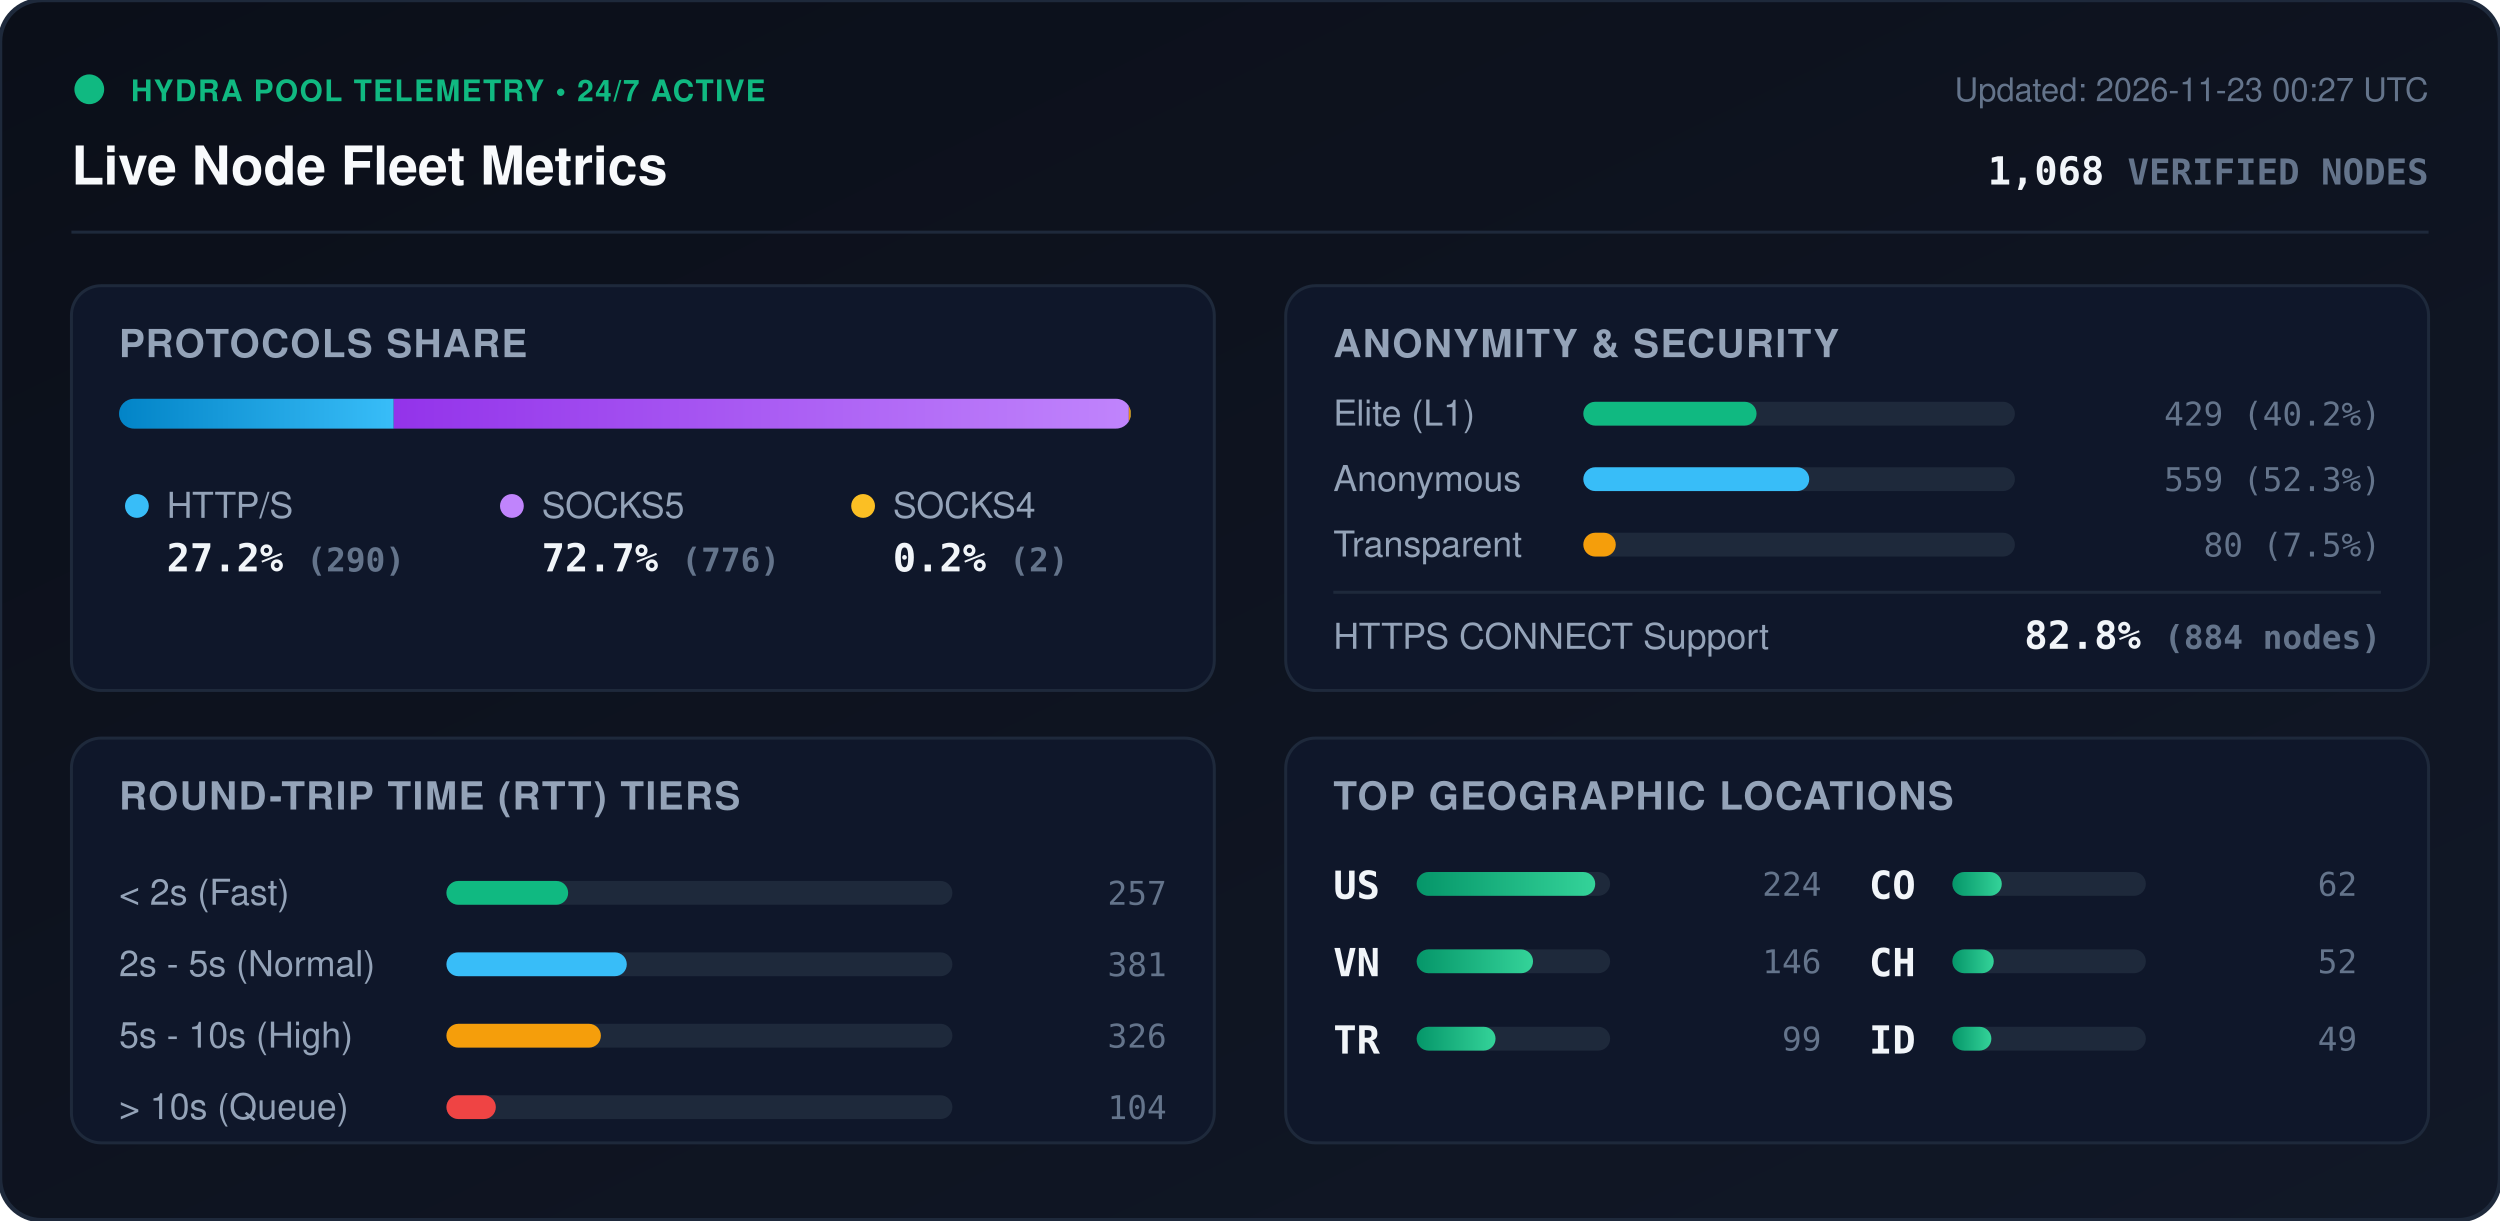
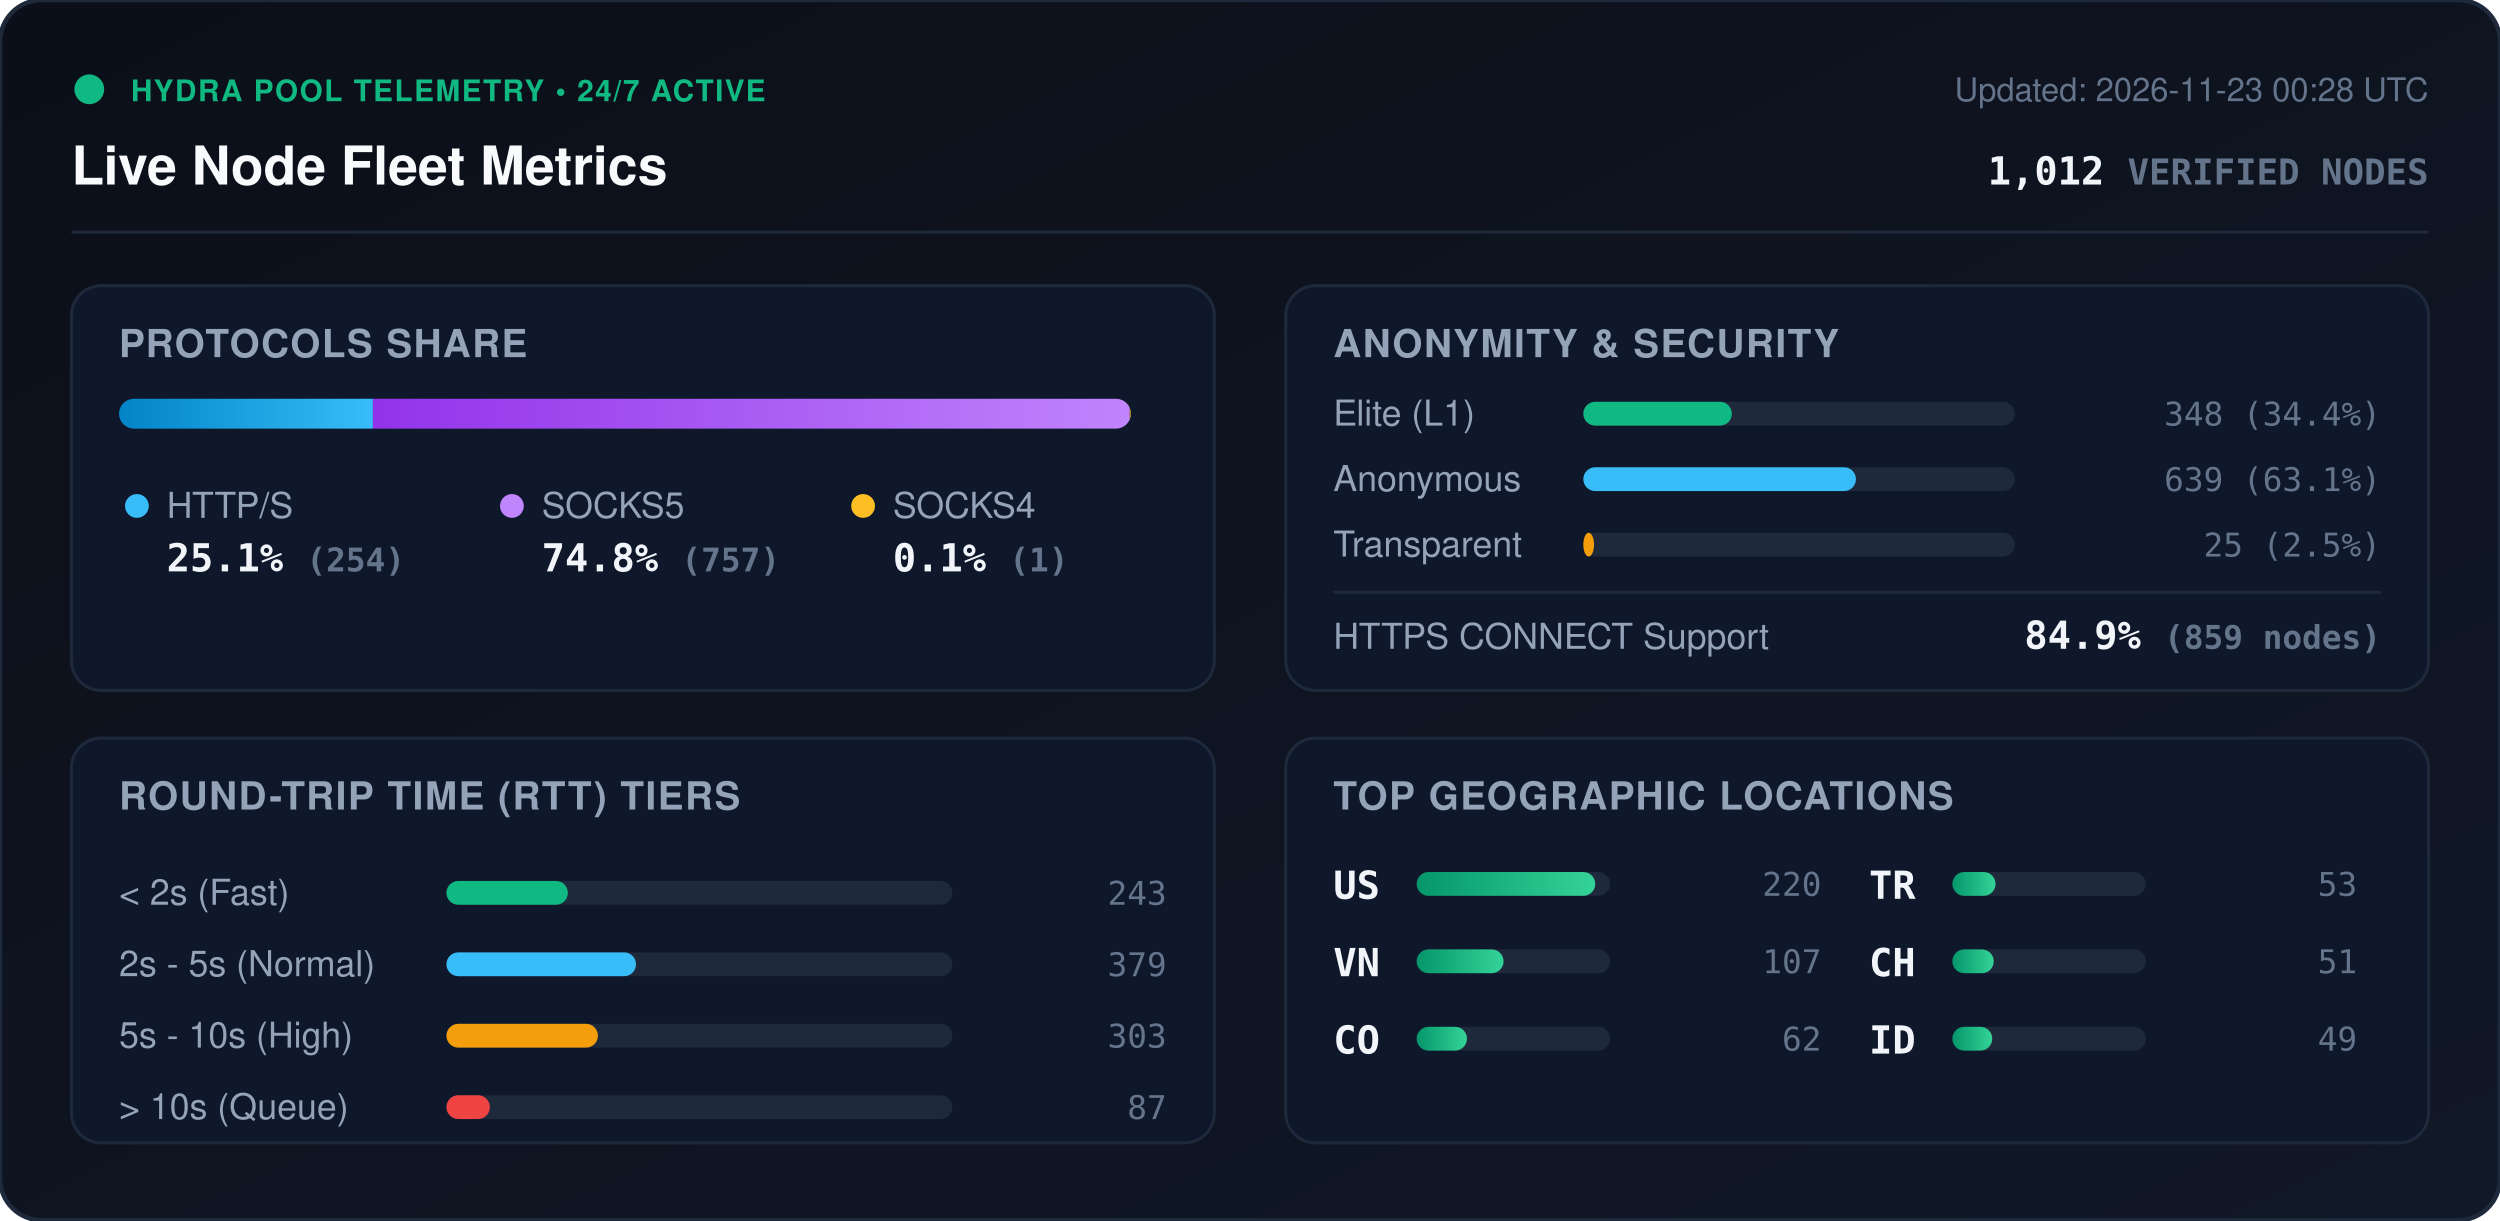
<svg xmlns="http://www.w3.org/2000/svg" viewBox="0 0 840 410" width="840" height="410" style="max-width: 100%; height: auto;">
  <defs>
    <linearGradient id="bg" x1="0%" y1="0%" x2="100%" y2="100%">
      <stop offset="0%" stop-color="#0b0f19" />
      <stop offset="100%" stop-color="#111827" />
    </linearGradient>
    <linearGradient id="bar-http" x1="0%" y1="0%" x2="100%" y2="0%">
      <stop offset="0%" stop-color="#0284c7" />
      <stop offset="100%" stop-color="#38bdf8" />
    </linearGradient>
    <linearGradient id="bar-socks5" x1="0%" y1="0%" x2="100%" y2="0%">
      <stop offset="0%" stop-color="#9333ea" />
      <stop offset="100%" stop-color="#c084fc" />
    </linearGradient>
    <linearGradient id="bar-socks4" x1="0%" y1="0%" x2="100%" y2="0%">
      <stop offset="0%" stop-color="#d97706" />
      <stop offset="100%" stop-color="#fbbf24" />
    </linearGradient>
    <linearGradient id="bar-green" x1="0%" y1="0%" x2="100%" y2="0%">
      <stop offset="0%" stop-color="#059669" />
      <stop offset="100%" stop-color="#34d399" />
    </linearGradient>
    <clipPath id="prog-track-clip">
      <rect width="340.0" height="10" rx="5" />
    </clipPath>
    <style>
      .title { font: 700 18px -apple-system, BlinkMacSystemFont, 'Segoe UI', Helvetica, Arial, sans-serif; fill: #f8fafc; }
      .sub { font: 500 11px -apple-system, BlinkMacSystemFont, 'Segoe UI', Helvetica, Arial, sans-serif; fill: #64748b; }
      .section-hdr { font: 600 13px -apple-system, BlinkMacSystemFont, 'Segoe UI', Helvetica, Arial, sans-serif; fill: #94a3b8; letter-spacing: 0.5px; }
      .metric-val { font: 700 13px -apple-system, BlinkMacSystemFont, 'Segoe UI', Helvetica, Arial, sans-serif; fill: #f1f5f9; }
      .metric-lbl { font: 500 12px -apple-system, BlinkMacSystemFont, 'Segoe UI', Helvetica, Arial, sans-serif; fill: #94a3b8; }
      .badge-txt { font: 700 10px -apple-system, BlinkMacSystemFont, 'Segoe UI', Helvetica, Arial, sans-serif; fill: #10b981; letter-spacing: 0.5px; }
      .mono { font-family: ui-monospace, SFMono-Regular, Menlo, Monaco, Consolas, monospace; }
      .pulse { animation: beacon 2s infinite ease-in-out; }
      @keyframes beacon { 0%, 100% { opacity: 1; } 50% { opacity: 0.35; } }
    </style>
  </defs>
  <rect width="840" height="410" rx="14" fill="url(#bg)" stroke="#1e293b" stroke-width="1.5" />
  <g transform="translate(24, 24)">
    <circle cx="6" cy="6" r="5" fill="#10b981" class="pulse" />
    <text x="20" y="10" class="badge-txt">HYDRA POOL TELEMETRY • 24/7 ACTIVE</text>
    <text x="0" y="38" class="title">Live Node Fleet Metrics</text>
-     <text x="792" y="10" text-anchor="end" class="sub">Updated: 2026-11-23 00:27 UTC</text>
-     <text x="792" y="38" text-anchor="end" class="metric-val mono" fill="#38bdf8">1,068 <tspan font-size="12" fill="#64748b">VERIFIED NODES</tspan>
+     <text x="792" y="10" text-anchor="end" class="sub">Updated: 2026-11-23 00:28 UTC</text>
+     <text x="792" y="38" text-anchor="end" class="metric-val mono" fill="#38bdf8">1,012 <tspan font-size="12" fill="#64748b">VERIFIED NODES</tspan>
    </text>
  </g>
  <line x1="24" y1="78" x2="816" y2="78" stroke="#1e293b" stroke-width="1" />
  <g transform="translate(24, 96)">
    <rect width="384" height="136" rx="10" fill="#0f172a" stroke="#1e293b" />
    <text x="16" y="24" class="section-hdr">PROTOCOLS SHARE</text>
    <g transform="translate(16, 38)">
      <rect width="340.0" height="10" rx="5" fill="#1e293b" />
      <g clip-path="url(#prog-track-clip)">
-         <rect x="0" width="92.3" height="10" fill="url(#bar-http)" />
-         <rect x="92.3" width="247.0" height="10" fill="url(#bar-socks5)" />
-         <rect x="339.3" width="0.6" height="10" fill="url(#bar-socks4)" />
+         <rect x="0" width="85.3" height="10" fill="url(#bar-http)" />
+         <rect x="85.3" width="254.3" height="10" fill="url(#bar-socks5)" />
+         <rect x="339.6" width="0.3" height="10" fill="url(#bar-socks4)" />
      </g>
    </g>
    <g transform="translate(16, 68)">
      <circle cx="6" cy="6" r="4" fill="#38bdf8" />
      <text x="16" y="10" class="metric-lbl">HTTP/S</text>
-       <text x="16" y="28" class="metric-val mono">27.2% <tspan font-size="11" fill="#64748b">(290)</tspan>
+       <text x="16" y="28" class="metric-val mono">25.1% <tspan font-size="11" fill="#64748b">(254)</tspan>
      </text>
      <circle cx="132" cy="6" r="4" fill="#c084fc" />
      <text x="142" y="10" class="metric-lbl">SOCKS5</text>
-       <text x="142" y="28" class="metric-val mono">72.7% <tspan font-size="11" fill="#64748b">(776)</tspan>
+       <text x="142" y="28" class="metric-val mono">74.8% <tspan font-size="11" fill="#64748b">(757)</tspan>
      </text>
      <circle cx="250" cy="6" r="4" fill="#fbbf24" />
      <text x="260" y="10" class="metric-lbl">SOCKS4</text>
-       <text x="260" y="28" class="metric-val mono">0.2% <tspan font-size="11" fill="#64748b">(2)</tspan>
+       <text x="260" y="28" class="metric-val mono">0.1% <tspan font-size="11" fill="#64748b">(1)</tspan>
      </text>
    </g>
  </g>
  <g transform="translate(432, 96)">
    <rect width="384" height="136" rx="10" fill="#0f172a" stroke="#1e293b" />
    <text x="16" y="24" class="section-hdr">ANONYMITY &amp; SECURITY</text>
    <text x="16" y="47" class="metric-lbl">Elite (L1)</text>
    <rect x="100" y="39" width="145.0" height="8" rx="4" fill="#1e293b" />
-     <rect x="100" y="39" width="58.2" height="8" rx="4" fill="#10b981" />
-     <text x="368" y="47" text-anchor="end" class="mono sub" fill="#e2e8f0">429 (40.2%)</text>
+     <rect x="100" y="39" width="49.9" height="8" rx="4" fill="#10b981" />
+     <text x="368" y="47" text-anchor="end" class="mono sub" fill="#e2e8f0">348 (34.4%)</text>
    <text x="16" y="69" class="metric-lbl">Anonymous</text>
    <rect x="100" y="61" width="145.0" height="8" rx="4" fill="#1e293b" />
-     <rect x="100" y="61" width="75.9" height="8" rx="4" fill="#38bdf8" />
-     <text x="368" y="69" text-anchor="end" class="mono sub" fill="#e2e8f0">559 (52.3%)</text>
+     <rect x="100" y="61" width="91.6" height="8" rx="4" fill="#38bdf8" />
+     <text x="368" y="69" text-anchor="end" class="mono sub" fill="#e2e8f0">639 (63.1%)</text>
    <text x="16" y="91" class="metric-lbl">Transparent</text>
    <rect x="100" y="83" width="145.0" height="8" rx="4" fill="#1e293b" />
-     <rect x="100" y="83" width="10.9" height="8" rx="4" fill="#f59e0b" />
-     <text x="368" y="91" text-anchor="end" class="mono sub" fill="#e2e8f0">80 (7.5%)</text>
+     <rect x="100" y="83" width="3.6" height="8" rx="4" fill="#f59e0b" />
+     <text x="368" y="91" text-anchor="end" class="mono sub" fill="#e2e8f0">25 (2.5%)</text>
    <line x1="16" y1="103" x2="368" y2="103" stroke="#1e293b" stroke-width="1" />
    <text x="16" y="122" class="metric-lbl">HTTPS CONNECT Support</text>
-     <text x="368" y="122" text-anchor="end" class="metric-val mono" fill="#34d399">82.8% <tspan font-size="11" fill="#64748b">(884 nodes)</tspan>
+     <text x="368" y="122" text-anchor="end" class="metric-val mono" fill="#34d399">84.9% <tspan font-size="11" fill="#64748b">(859 nodes)</tspan>
    </text>
  </g>
  <g transform="translate(24, 248)">
    <rect width="384" height="136" rx="10" fill="#0f172a" stroke="#1e293b" />
    <text x="16" y="24" class="section-hdr">ROUND-TRIP TIME (RTT) TIERS</text>
    <g transform="translate(16, 42)">
      <text x="0" y="14" class="metric-lbl">&lt; 2s (Fast)</text>
      <rect x="110" y="6" width="170" height="8" rx="4" fill="#1e293b" />
-       <rect x="110" y="6" width="40.9" height="8" rx="4" fill="#10b981" />
-       <text x="352" y="14" text-anchor="end" class="mono sub">257</text>
+       <rect x="110" y="6" width="40.8" height="8" rx="4" fill="#10b981" />
+       <text x="352" y="14" text-anchor="end" class="mono sub">243</text>
      <text x="0" y="38" class="metric-lbl">2s - 5s (Normal)</text>
      <rect x="110" y="30" width="170" height="8" rx="4" fill="#1e293b" />
-       <rect x="110" y="30" width="60.6" height="8" rx="4" fill="#38bdf8" />
-       <text x="352" y="38" text-anchor="end" class="mono sub">381</text>
+       <rect x="110" y="30" width="63.7" height="8" rx="4" fill="#38bdf8" />
+       <text x="352" y="38" text-anchor="end" class="mono sub">379</text>
      <text x="0" y="62" class="metric-lbl">5s - 10s (High)</text>
      <rect x="110" y="54" width="170" height="8" rx="4" fill="#1e293b" />
-       <rect x="110" y="54" width="51.9" height="8" rx="4" fill="#f59e0b" />
-       <text x="352" y="62" text-anchor="end" class="mono sub">326</text>
+       <rect x="110" y="54" width="50.9" height="8" rx="4" fill="#f59e0b" />
+       <text x="352" y="62" text-anchor="end" class="mono sub">303</text>
      <text x="0" y="86" class="metric-lbl">&gt; 10s (Queue)</text>
      <rect x="110" y="78" width="170" height="8" rx="4" fill="#1e293b" />
-       <rect x="110" y="78" width="16.6" height="8" rx="4" fill="#ef4444" />
-       <text x="352" y="86" text-anchor="end" class="mono sub">104</text>
+       <rect x="110" y="78" width="14.6" height="8" rx="4" fill="#ef4444" />
+       <text x="352" y="86" text-anchor="end" class="mono sub">87</text>
    </g>
  </g>
  <g transform="translate(432, 248)">
    <rect width="384" height="136" rx="10" fill="#0f172a" stroke="#1e293b" />
    <text x="16" y="24" class="section-hdr">TOP GEOGRAPHIC LOCATIONS</text>
    <g transform="translate(16, 42)">
      <g transform="translate(0, 0)">
        <text x="0" y="12" class="mono metric-val" font-size="12">US</text>
        <rect x="28" y="3" width="65" height="8" rx="4" fill="#1e293b" />
        <rect x="28" y="3" width="60.0" height="8" rx="4" fill="url(#bar-green)" />
-         <text x="164" y="11" text-anchor="end" class="mono sub">224</text>
+         <text x="164" y="11" text-anchor="end" class="mono sub">220</text>
      </g>
      <g transform="translate(0, 26)">
        <text x="0" y="12" class="mono metric-val" font-size="12">VN</text>
        <rect x="28" y="3" width="65" height="8" rx="4" fill="#1e293b" />
-         <rect x="28" y="3" width="39.1" height="8" rx="4" fill="url(#bar-green)" />
-         <text x="164" y="11" text-anchor="end" class="mono sub">146</text>
+         <rect x="28" y="3" width="29.2" height="8" rx="4" fill="url(#bar-green)" />
+         <text x="164" y="11" text-anchor="end" class="mono sub">107</text>
      </g>
      <g transform="translate(0, 52)">
+         <text x="0" y="12" class="mono metric-val" font-size="12">CO</text>
+         <rect x="28" y="3" width="65" height="8" rx="4" fill="#1e293b" />
+         <rect x="28" y="3" width="16.9" height="8" rx="4" fill="url(#bar-green)" />
+         <text x="164" y="11" text-anchor="end" class="mono sub">62</text>
+       </g>
+       <g transform="translate(180, 0)">
        <text x="0" y="12" class="mono metric-val" font-size="12">TR</text>
        <rect x="28" y="3" width="65" height="8" rx="4" fill="#1e293b" />
-         <rect x="28" y="3" width="26.5" height="8" rx="4" fill="url(#bar-green)" />
-         <text x="164" y="11" text-anchor="end" class="mono sub">99</text>
-       </g>
-       <g transform="translate(180, 0)">
-         <text x="0" y="12" class="mono metric-val" font-size="12">CO</text>
-         <rect x="28" y="3" width="65" height="8" rx="4" fill="#1e293b" />
-         <rect x="28" y="3" width="16.6" height="8" rx="4" fill="url(#bar-green)" />
-         <text x="164" y="11" text-anchor="end" class="mono sub">62</text>
+         <rect x="28" y="3" width="14.5" height="8" rx="4" fill="url(#bar-green)" />
+         <text x="164" y="11" text-anchor="end" class="mono sub">53</text>
      </g>
      <g transform="translate(180, 26)">
        <text x="0" y="12" class="mono metric-val" font-size="12">CH</text>
        <rect x="28" y="3" width="65" height="8" rx="4" fill="#1e293b" />
        <rect x="28" y="3" width="13.9" height="8" rx="4" fill="url(#bar-green)" />
-         <text x="164" y="11" text-anchor="end" class="mono sub">52</text>
+         <text x="164" y="11" text-anchor="end" class="mono sub">51</text>
      </g>
      <g transform="translate(180, 52)">
        <text x="0" y="12" class="mono metric-val" font-size="12">ID</text>
        <rect x="28" y="3" width="65" height="8" rx="4" fill="#1e293b" />
-         <rect x="28" y="3" width="13.1" height="8" rx="4" fill="url(#bar-green)" />
+         <rect x="28" y="3" width="13.4" height="8" rx="4" fill="url(#bar-green)" />
        <text x="164" y="11" text-anchor="end" class="mono sub">49</text>
      </g>
    </g>
  </g>
</svg>
